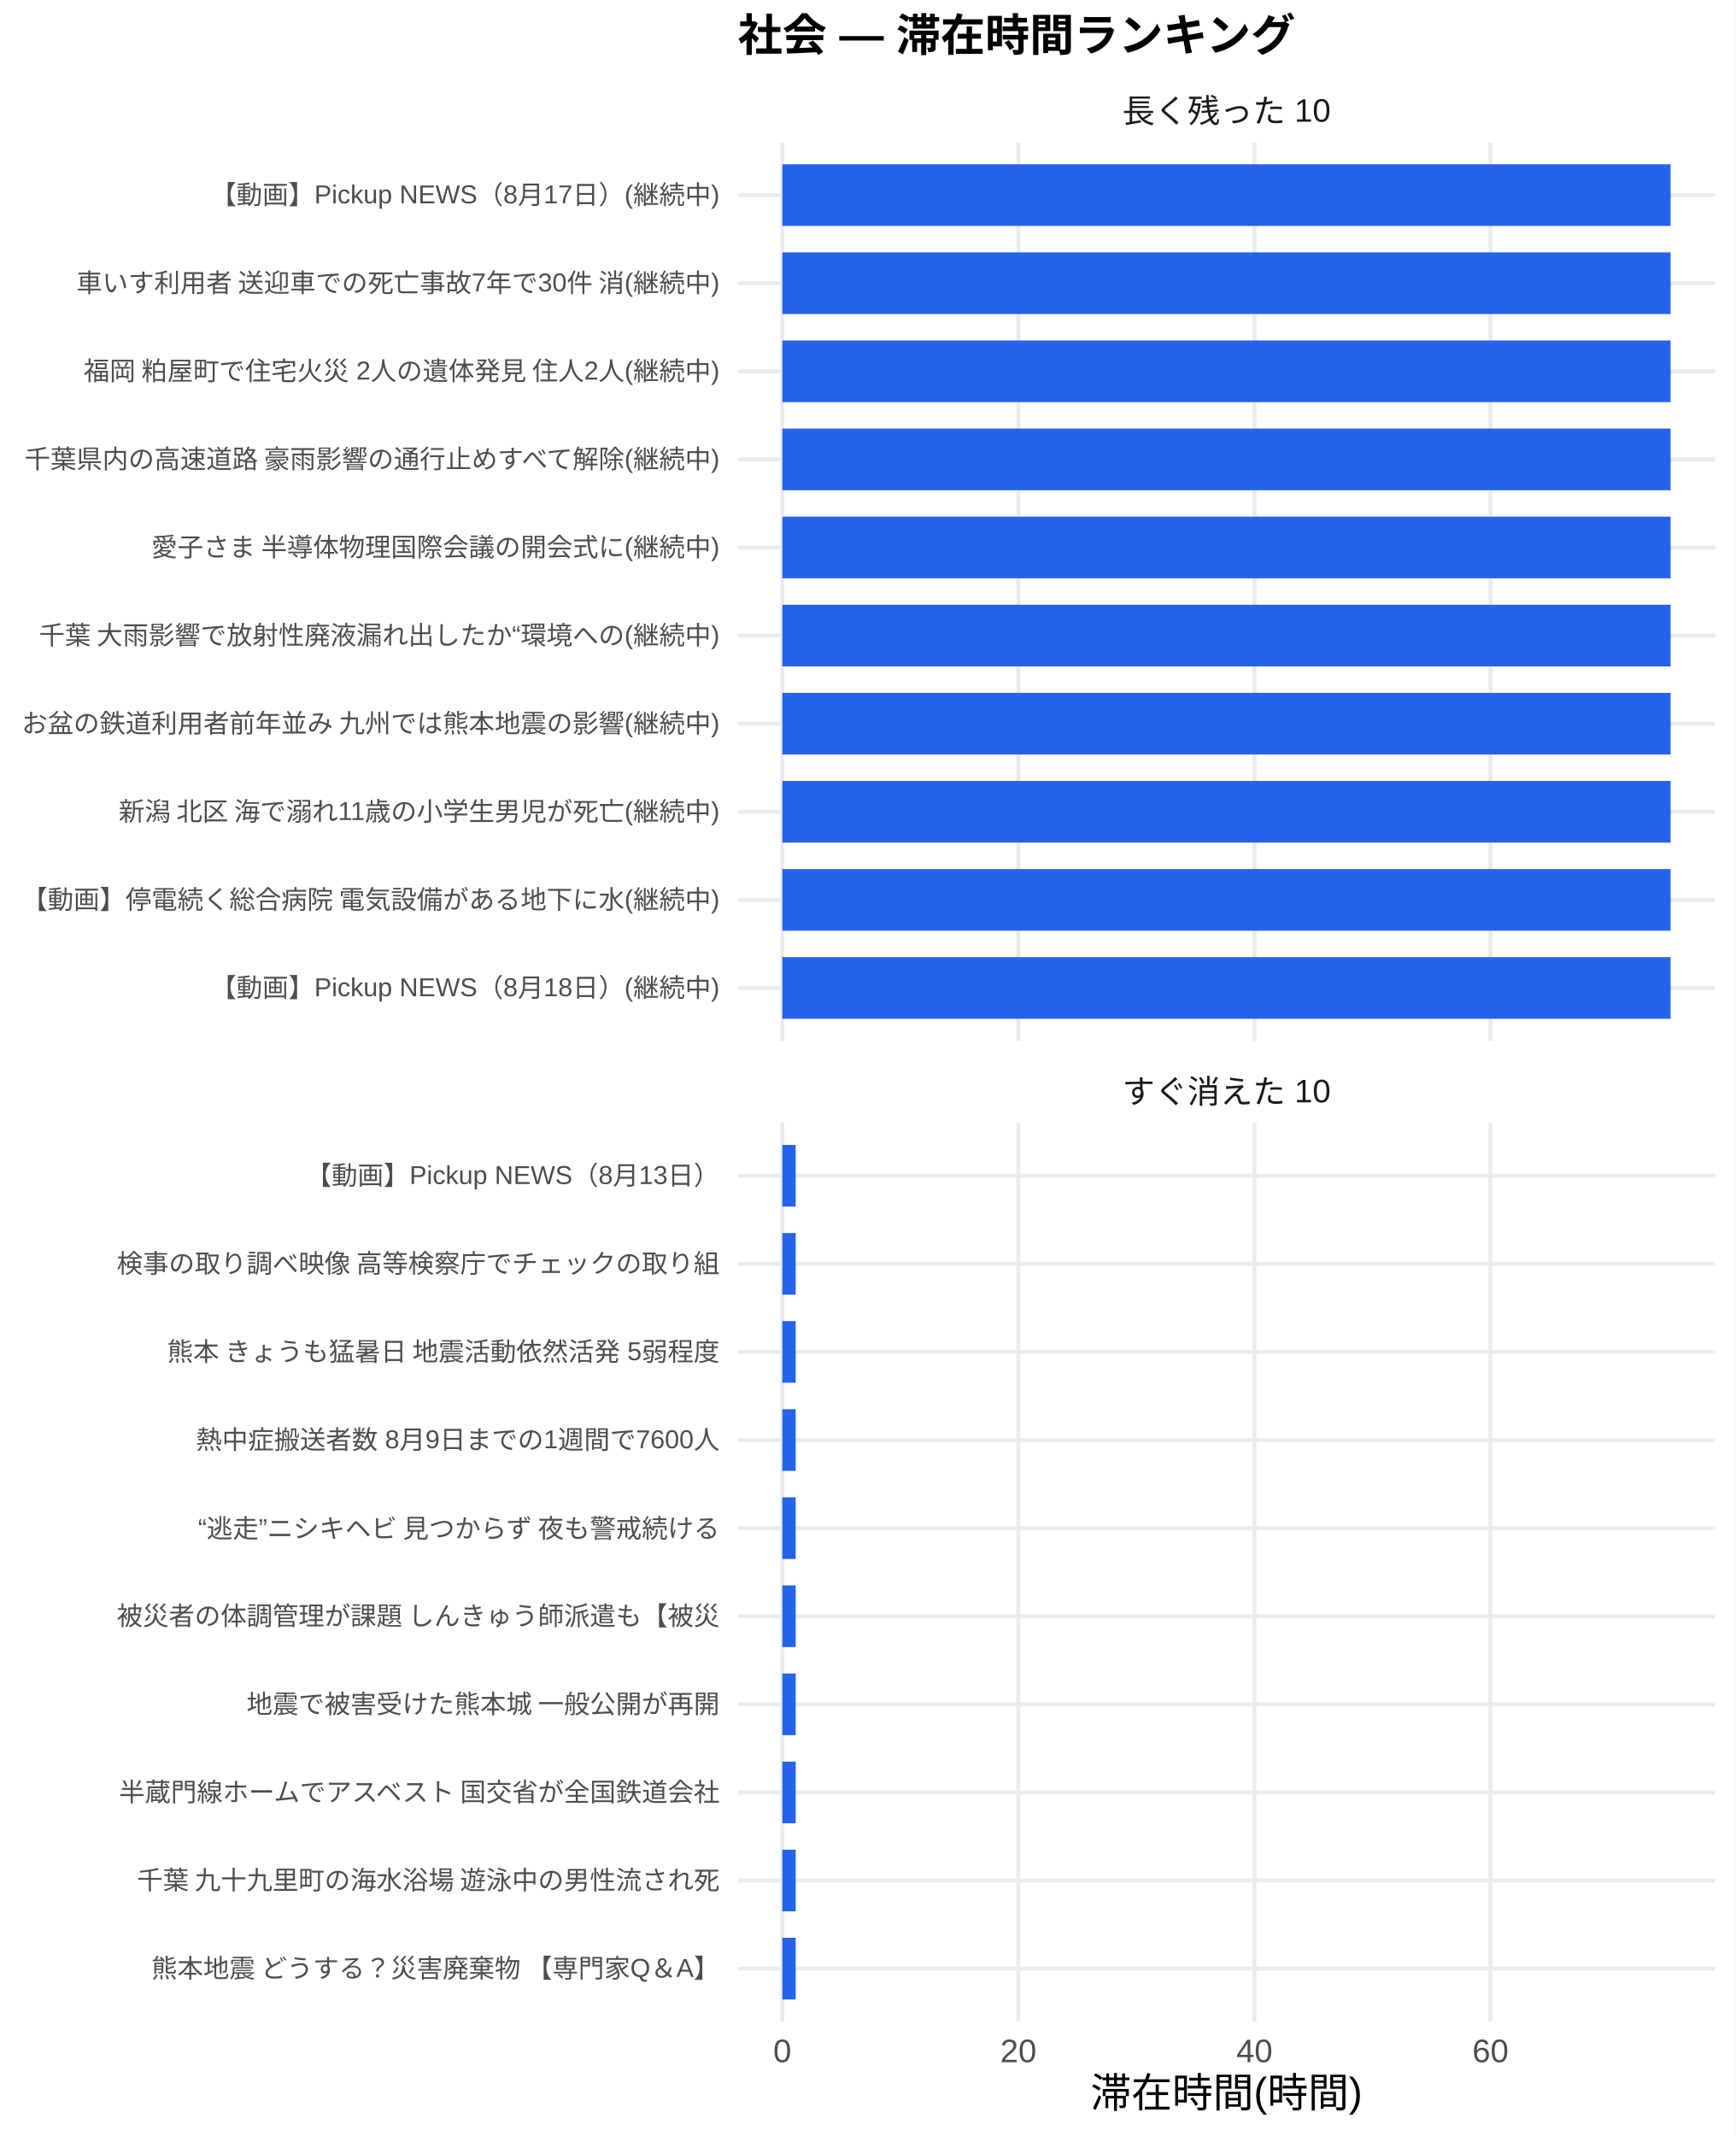
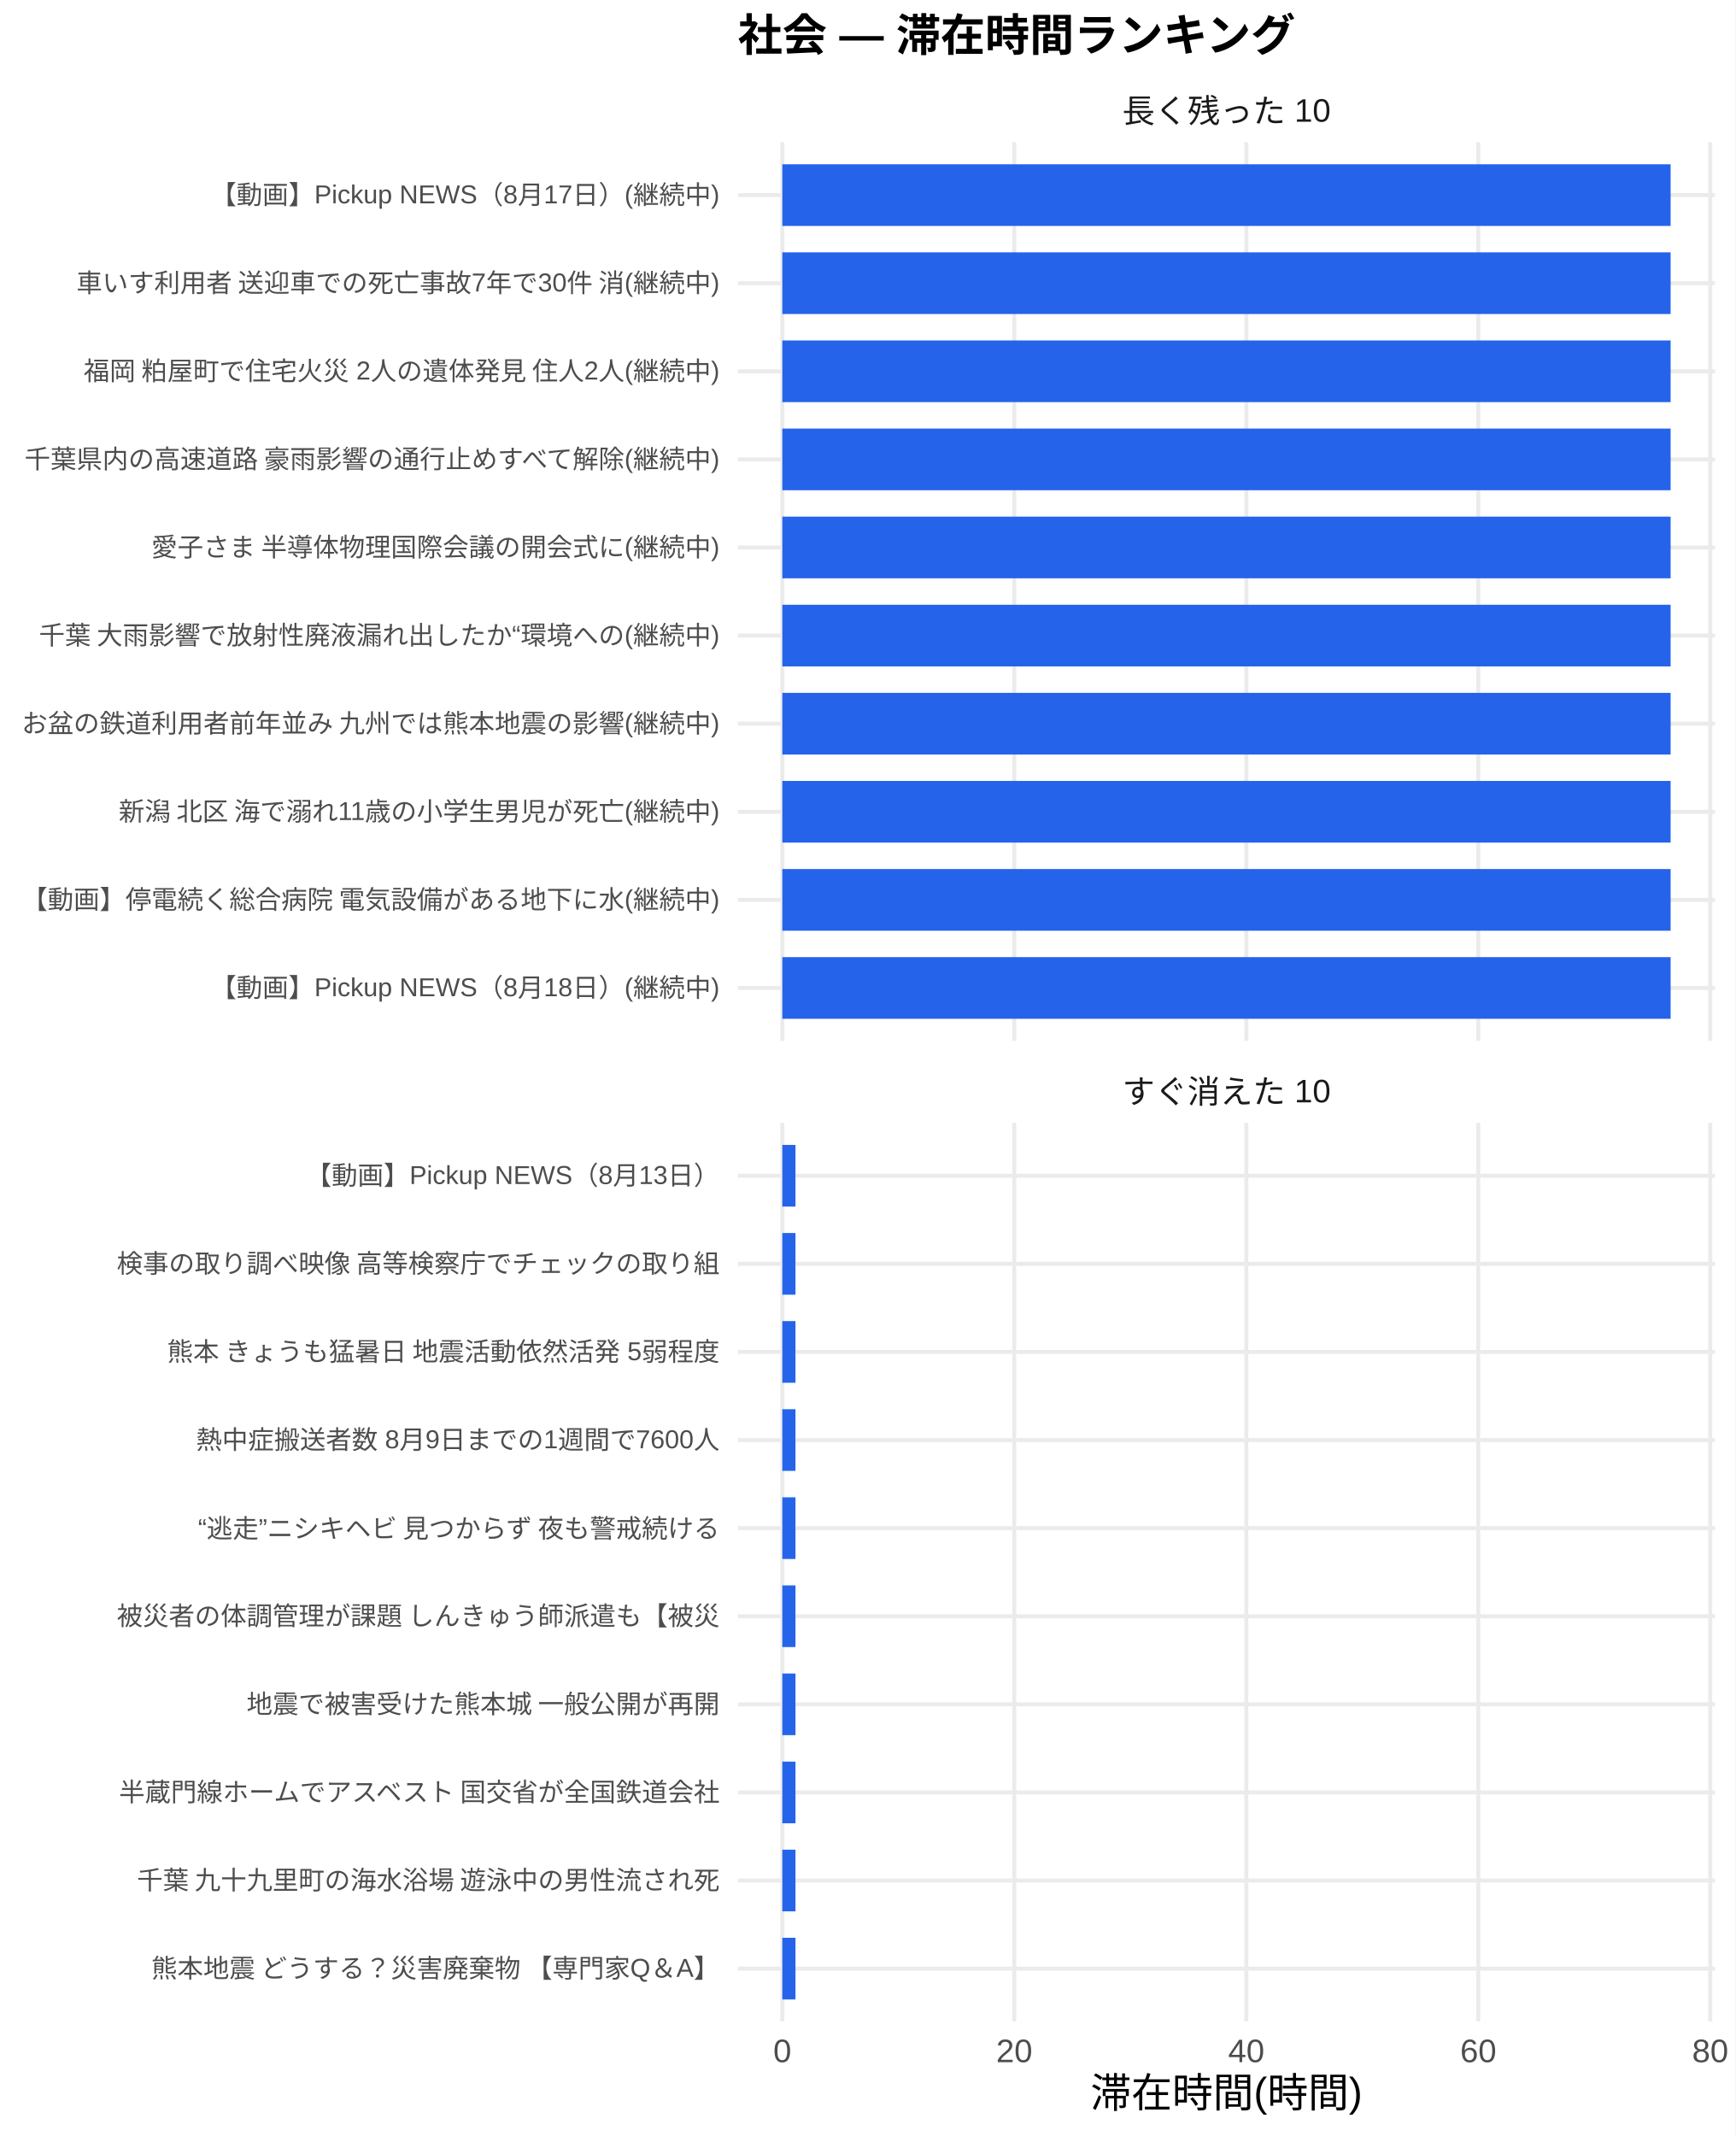
<svg xmlns="http://www.w3.org/2000/svg" width="468.00pt" height="576.00pt" viewBox="0 0 468.00 576.00">
  <g class="svglite">
    <defs>
      <style type="text/css">
    .svglite line, .svglite polyline, .svglite polygon, .svglite path, .svglite rect, .svglite circle {
      fill: none;
      stroke: #000000;
      stroke-linecap: round;
      stroke-linejoin: round;
      stroke-miterlimit: 10.00;
    }
    .svglite text {
      white-space: pre;
    }
    .svglite g.glyphgroup path {
      fill: inherit;
      stroke: none;
    }
  </style>
    </defs>
    <rect width="100%" height="100%" style="stroke: none; fill: #FFFFFF;" />
    <defs>
      <clipPath id="cpMC4wMHw0NjguMDB8MC4wMHw1NzYuMDA=">
        <rect x="0.00" y="0.00" width="468.00" height="576.00" />
      </clipPath>
    </defs>
    <g clip-path="url(#cpMC4wMHw0NjguMDB8MC4wMHw1NzYuMDA=)">
      <rect x="0" y="0.00" width="468.00" height="576.00" style="stroke-width: 1.07; stroke: none; fill: #FFFFFF;" />
    </g>
    <defs>
      <clipPath id="cpMTk5LjAwfDQ2Mi41MnwzOC4zNnwyODAuNjc=">
        <rect x="199.00" y="38.36" width="263.52" height="242.31" />
      </clipPath>
    </defs>
    <g clip-path="url(#cpMTk5LjAwfDQ2Mi41MnwzOC4zNnwyODAuNjc=)">
      <polyline points="199.00,266.42 462.52,266.42 " style="stroke-width: 1.07; stroke: #EBEBEB; stroke-linecap: butt;" />
      <polyline points="199.00,242.66 462.52,242.66 " style="stroke-width: 1.07; stroke: #EBEBEB; stroke-linecap: butt;" />
      <polyline points="199.00,218.91 462.52,218.91 " style="stroke-width: 1.07; stroke: #EBEBEB; stroke-linecap: butt;" />
      <polyline points="199.00,195.15 462.52,195.15 " style="stroke-width: 1.07; stroke: #EBEBEB; stroke-linecap: butt;" />
      <polyline points="199.00,171.39 462.52,171.39 " style="stroke-width: 1.07; stroke: #EBEBEB; stroke-linecap: butt;" />
      <polyline points="199.00,147.64 462.52,147.64 " style="stroke-width: 1.07; stroke: #EBEBEB; stroke-linecap: butt;" />
      <polyline points="199.00,123.88 462.52,123.88 " style="stroke-width: 1.07; stroke: #EBEBEB; stroke-linecap: butt;" />
      <polyline points="199.00,100.13 462.52,100.13 " style="stroke-width: 1.07; stroke: #EBEBEB; stroke-linecap: butt;" />
      <polyline points="199.00,76.37 462.52,76.37 " style="stroke-width: 1.07; stroke: #EBEBEB; stroke-linecap: butt;" />
      <polyline points="199.00,52.61 462.52,52.61 " style="stroke-width: 1.07; stroke: #EBEBEB; stroke-linecap: butt;" />
      <polyline points="210.98,280.67 210.98,38.36 " style="stroke-width: 1.07; stroke: #EBEBEB; stroke-linecap: butt;" />
-       <polyline points="274.64,280.67 274.64,38.36 " style="stroke-width: 1.07; stroke: #EBEBEB; stroke-linecap: butt;" />
-       <polyline points="338.30,280.67 338.30,38.36 " style="stroke-width: 1.07; stroke: #EBEBEB; stroke-linecap: butt;" />
-       <polyline points="401.95,280.67 401.95,38.36 " style="stroke-width: 1.07; stroke: #EBEBEB; stroke-linecap: butt;" />
+       <polyline points="273.54,280.67 273.54,38.36 " style="stroke-width: 1.07; stroke: #EBEBEB; stroke-linecap: butt;" />
+       <polyline points="336.11,280.67 336.11,38.36 " style="stroke-width: 1.07; stroke: #EBEBEB; stroke-linecap: butt;" />
+       <polyline points="398.67,280.67 398.67,38.36 " style="stroke-width: 1.07; stroke: #EBEBEB; stroke-linecap: butt;" />
+       <polyline points="461.23,280.67 461.23,38.36 " style="stroke-width: 1.07; stroke: #EBEBEB; stroke-linecap: butt;" />
      <rect x="210.98" y="44.30" width="239.56" height="16.63" style="stroke-width: 1.07; stroke: none; stroke-linecap: butt; stroke-linejoin: miter; fill: #2563EB;" />
      <rect x="210.98" y="68.05" width="239.56" height="16.63" style="stroke-width: 1.07; stroke: none; stroke-linecap: butt; stroke-linejoin: miter; fill: #2563EB;" />
      <rect x="210.98" y="91.81" width="239.56" height="16.63" style="stroke-width: 1.07; stroke: none; stroke-linecap: butt; stroke-linejoin: miter; fill: #2563EB;" />
      <rect x="210.98" y="115.57" width="239.56" height="16.63" style="stroke-width: 1.07; stroke: none; stroke-linecap: butt; stroke-linejoin: miter; fill: #2563EB;" />
      <rect x="210.98" y="139.32" width="239.56" height="16.63" style="stroke-width: 1.07; stroke: none; stroke-linecap: butt; stroke-linejoin: miter; fill: #2563EB;" />
      <rect x="210.98" y="163.08" width="239.56" height="16.63" style="stroke-width: 1.07; stroke: none; stroke-linecap: butt; stroke-linejoin: miter; fill: #2563EB;" />
      <rect x="210.98" y="186.84" width="239.56" height="16.63" style="stroke-width: 1.07; stroke: none; stroke-linecap: butt; stroke-linejoin: miter; fill: #2563EB;" />
      <rect x="210.98" y="210.59" width="239.56" height="16.63" style="stroke-width: 1.07; stroke: none; stroke-linecap: butt; stroke-linejoin: miter; fill: #2563EB;" />
      <rect x="210.98" y="234.35" width="239.56" height="16.63" style="stroke-width: 1.07; stroke: none; stroke-linecap: butt; stroke-linejoin: miter; fill: #2563EB;" />
      <rect x="210.98" y="258.10" width="239.56" height="16.63" style="stroke-width: 1.07; stroke: none; stroke-linecap: butt; stroke-linejoin: miter; fill: #2563EB;" />
    </g>
    <g clip-path="url(#cpMC4wMHw0NjguMDB8MC4wMHw1NzYuMDA=)">
</g>
    <defs>
      <clipPath id="cpMTk5LjAwfDQ2Mi41MnwzMDIuODB8NTQ1LjEy">
        <rect x="199.00" y="302.80" width="263.52" height="242.31" />
      </clipPath>
    </defs>
    <g clip-path="url(#cpMTk5LjAwfDQ2Mi41MnwzMDIuODB8NTQ1LjEy)">
      <polyline points="199.00,530.86 462.52,530.86 " style="stroke-width: 1.07; stroke: #EBEBEB; stroke-linecap: butt;" />
      <polyline points="199.00,507.11 462.52,507.11 " style="stroke-width: 1.07; stroke: #EBEBEB; stroke-linecap: butt;" />
      <polyline points="199.00,483.35 462.52,483.35 " style="stroke-width: 1.07; stroke: #EBEBEB; stroke-linecap: butt;" />
      <polyline points="199.00,459.59 462.52,459.59 " style="stroke-width: 1.07; stroke: #EBEBEB; stroke-linecap: butt;" />
      <polyline points="199.00,435.84 462.52,435.84 " style="stroke-width: 1.07; stroke: #EBEBEB; stroke-linecap: butt;" />
      <polyline points="199.00,412.08 462.52,412.08 " style="stroke-width: 1.07; stroke: #EBEBEB; stroke-linecap: butt;" />
      <polyline points="199.00,388.33 462.52,388.33 " style="stroke-width: 1.07; stroke: #EBEBEB; stroke-linecap: butt;" />
      <polyline points="199.00,364.57 462.52,364.57 " style="stroke-width: 1.07; stroke: #EBEBEB; stroke-linecap: butt;" />
      <polyline points="199.00,340.81 462.52,340.81 " style="stroke-width: 1.07; stroke: #EBEBEB; stroke-linecap: butt;" />
      <polyline points="199.00,317.06 462.52,317.06 " style="stroke-width: 1.07; stroke: #EBEBEB; stroke-linecap: butt;" />
      <polyline points="210.98,545.12 210.98,302.80 " style="stroke-width: 1.07; stroke: #EBEBEB; stroke-linecap: butt;" />
-       <polyline points="274.64,545.12 274.64,302.80 " style="stroke-width: 1.07; stroke: #EBEBEB; stroke-linecap: butt;" />
-       <polyline points="338.30,545.12 338.30,302.80 " style="stroke-width: 1.07; stroke: #EBEBEB; stroke-linecap: butt;" />
-       <polyline points="401.95,545.12 401.95,302.80 " style="stroke-width: 1.07; stroke: #EBEBEB; stroke-linecap: butt;" />
-       <rect x="210.98" y="308.74" width="3.61" height="16.63" style="stroke-width: 1.07; stroke: none; stroke-linecap: butt; stroke-linejoin: miter; fill: #2563EB;" />
-       <rect x="210.98" y="332.50" width="3.61" height="16.63" style="stroke-width: 1.07; stroke: none; stroke-linecap: butt; stroke-linejoin: miter; fill: #2563EB;" />
-       <rect x="210.98" y="356.25" width="3.61" height="16.63" style="stroke-width: 1.07; stroke: none; stroke-linecap: butt; stroke-linejoin: miter; fill: #2563EB;" />
-       <rect x="210.98" y="380.01" width="3.61" height="16.63" style="stroke-width: 1.07; stroke: none; stroke-linecap: butt; stroke-linejoin: miter; fill: #2563EB;" />
-       <rect x="210.98" y="403.77" width="3.61" height="16.63" style="stroke-width: 1.07; stroke: none; stroke-linecap: butt; stroke-linejoin: miter; fill: #2563EB;" />
-       <rect x="210.98" y="427.52" width="3.61" height="16.63" style="stroke-width: 1.07; stroke: none; stroke-linecap: butt; stroke-linejoin: miter; fill: #2563EB;" />
-       <rect x="210.98" y="451.28" width="3.61" height="16.63" style="stroke-width: 1.07; stroke: none; stroke-linecap: butt; stroke-linejoin: miter; fill: #2563EB;" />
-       <rect x="210.98" y="475.04" width="3.61" height="16.63" style="stroke-width: 1.07; stroke: none; stroke-linecap: butt; stroke-linejoin: miter; fill: #2563EB;" />
-       <rect x="210.98" y="498.79" width="3.61" height="16.63" style="stroke-width: 1.07; stroke: none; stroke-linecap: butt; stroke-linejoin: miter; fill: #2563EB;" />
-       <rect x="210.98" y="522.55" width="3.61" height="16.63" style="stroke-width: 1.07; stroke: none; stroke-linecap: butt; stroke-linejoin: miter; fill: #2563EB;" />
+       <polyline points="273.54,545.12 273.54,302.80 " style="stroke-width: 1.07; stroke: #EBEBEB; stroke-linecap: butt;" />
+       <polyline points="336.11,545.12 336.11,302.80 " style="stroke-width: 1.07; stroke: #EBEBEB; stroke-linecap: butt;" />
+       <polyline points="398.67,545.12 398.67,302.80 " style="stroke-width: 1.07; stroke: #EBEBEB; stroke-linecap: butt;" />
+       <polyline points="461.23,545.12 461.23,302.80 " style="stroke-width: 1.07; stroke: #EBEBEB; stroke-linecap: butt;" />
+       <rect x="210.98" y="308.74" width="3.55" height="16.63" style="stroke-width: 1.07; stroke: none; stroke-linecap: butt; stroke-linejoin: miter; fill: #2563EB;" />
+       <rect x="210.98" y="332.50" width="3.55" height="16.63" style="stroke-width: 1.07; stroke: none; stroke-linecap: butt; stroke-linejoin: miter; fill: #2563EB;" />
+       <rect x="210.98" y="356.25" width="3.55" height="16.63" style="stroke-width: 1.07; stroke: none; stroke-linecap: butt; stroke-linejoin: miter; fill: #2563EB;" />
+       <rect x="210.98" y="380.01" width="3.55" height="16.63" style="stroke-width: 1.07; stroke: none; stroke-linecap: butt; stroke-linejoin: miter; fill: #2563EB;" />
+       <rect x="210.98" y="403.77" width="3.55" height="16.63" style="stroke-width: 1.07; stroke: none; stroke-linecap: butt; stroke-linejoin: miter; fill: #2563EB;" />
+       <rect x="210.98" y="427.52" width="3.55" height="16.63" style="stroke-width: 1.07; stroke: none; stroke-linecap: butt; stroke-linejoin: miter; fill: #2563EB;" />
+       <rect x="210.98" y="451.28" width="3.55" height="16.63" style="stroke-width: 1.07; stroke: none; stroke-linecap: butt; stroke-linejoin: miter; fill: #2563EB;" />
+       <rect x="210.98" y="475.04" width="3.55" height="16.63" style="stroke-width: 1.07; stroke: none; stroke-linecap: butt; stroke-linejoin: miter; fill: #2563EB;" />
+       <rect x="210.98" y="498.79" width="3.55" height="16.63" style="stroke-width: 1.07; stroke: none; stroke-linecap: butt; stroke-linejoin: miter; fill: #2563EB;" />
+       <rect x="210.98" y="522.55" width="3.55" height="16.63" style="stroke-width: 1.07; stroke: none; stroke-linecap: butt; stroke-linejoin: miter; fill: #2563EB;" />
    </g>
    <g clip-path="url(#cpMC4wMHw0NjguMDB8MC4wMHw1NzYuMDA=)">
</g>
    <defs>
      <clipPath id="cpMTk5LjAwfDQ2Mi41MnwyODYuMTV8MzAyLjgw">
        <rect x="199.00" y="286.15" width="263.52" height="16.65" />
      </clipPath>
    </defs>
    <g clip-path="url(#cpMTk5LjAwfDQ2Mi41MnwyODYuMTV8MzAyLjgw)">
      <text x="330.76" y="297.50" text-anchor="middle" style="font-size: 8.80px;fill: #1A1A1A; font-family: &quot;Liberation Sans&quot;;" textLength="56.20px" lengthAdjust="spacingAndGlyphs">すぐ消えた 10</text>
    </g>
    <g clip-path="url(#cpMC4wMHw0NjguMDB8MC4wMHw1NzYuMDA=)">
</g>
    <defs>
      <clipPath id="cpMTk5LjAwfDQ2Mi41MnwyMS43MXwzOC4zNg==">
        <rect x="199.00" y="21.71" width="263.52" height="16.65" />
      </clipPath>
    </defs>
    <g clip-path="url(#cpMTk5LjAwfDQ2Mi41MnwyMS43MXwzOC4zNg==)">
      <text x="330.76" y="33.06" text-anchor="middle" style="font-size: 8.80px;fill: #1A1A1A; font-family: &quot;Liberation Sans&quot;;" textLength="56.20px" lengthAdjust="spacingAndGlyphs">長く残った 10</text>
    </g>
    <g clip-path="url(#cpMC4wMHw0NjguMDB8MC4wMHw1NzYuMDA=)">
      <text x="210.98" y="556.10" text-anchor="middle" style="font-size: 8.80px;fill: #4D4D4D; font-family: &quot;Liberation Sans&quot;;" textLength="4.89px" lengthAdjust="spacingAndGlyphs">0</text>
-       <text x="274.64" y="556.10" text-anchor="middle" style="font-size: 8.80px;fill: #4D4D4D; font-family: &quot;Liberation Sans&quot;;" textLength="9.78px" lengthAdjust="spacingAndGlyphs">20</text>
-       <text x="338.30" y="556.10" text-anchor="middle" style="font-size: 8.80px;fill: #4D4D4D; font-family: &quot;Liberation Sans&quot;;" textLength="9.78px" lengthAdjust="spacingAndGlyphs">40</text>
-       <text x="401.95" y="556.10" text-anchor="middle" style="font-size: 8.80px;fill: #4D4D4D; font-family: &quot;Liberation Sans&quot;;" textLength="9.78px" lengthAdjust="spacingAndGlyphs">60</text>
+       <text x="273.54" y="556.10" text-anchor="middle" style="font-size: 8.80px;fill: #4D4D4D; font-family: &quot;Liberation Sans&quot;;" textLength="9.78px" lengthAdjust="spacingAndGlyphs">20</text>
+       <text x="336.11" y="556.10" text-anchor="middle" style="font-size: 8.80px;fill: #4D4D4D; font-family: &quot;Liberation Sans&quot;;" textLength="9.78px" lengthAdjust="spacingAndGlyphs">40</text>
+       <text x="398.67" y="556.10" text-anchor="middle" style="font-size: 8.80px;fill: #4D4D4D; font-family: &quot;Liberation Sans&quot;;" textLength="9.78px" lengthAdjust="spacingAndGlyphs">60</text>
+       <text x="461.23" y="556.10" text-anchor="middle" style="font-size: 8.80px;fill: #4D4D4D; font-family: &quot;Liberation Sans&quot;;" textLength="9.78px" lengthAdjust="spacingAndGlyphs">80</text>
      <text x="194.07" y="268.83" text-anchor="end" style="font-size: 7.00px;fill: #4D4D4D; font-family: &quot;Liberation Sans&quot;;" textLength="137.30px" lengthAdjust="spacingAndGlyphs">【動画】Pickup NEWS（8月18日）(継続中)</text>
      <text x="194.07" y="245.07" text-anchor="end" style="font-size: 7.00px;fill: #4D4D4D; font-family: &quot;Liberation Sans&quot;;" textLength="188.59px" lengthAdjust="spacingAndGlyphs">【動画】停電続く総合病院 電気設備がある地下に水(継続中)</text>
      <text x="194.07" y="221.31" text-anchor="end" style="font-size: 7.00px;fill: #4D4D4D; font-family: &quot;Liberation Sans&quot;;" textLength="162.80px" lengthAdjust="spacingAndGlyphs">新潟 北区 海で溺れ11歳の小学生男児が死亡(継続中)</text>
      <text x="194.07" y="197.56" text-anchor="end" style="font-size: 7.00px;fill: #4D4D4D; font-family: &quot;Liberation Sans&quot;;" textLength="188.59px" lengthAdjust="spacingAndGlyphs">お盆の鉄道利用者前年並み 九州では熊本地震の影響(継続中)</text>
      <text x="194.07" y="173.80" text-anchor="end" style="font-size: 7.00px;fill: #4D4D4D; font-family: &quot;Liberation Sans&quot;;" textLength="183.92px" lengthAdjust="spacingAndGlyphs">千葉 大雨影響で放射性廃液漏れ出したか“環境への(継続中)</text>
      <text x="194.07" y="150.05" text-anchor="end" style="font-size: 7.00px;fill: #4D4D4D; font-family: &quot;Liberation Sans&quot;;" textLength="153.59px" lengthAdjust="spacingAndGlyphs">愛子さま 半導体物理国際会議の開会式に(継続中)</text>
      <text x="194.07" y="126.29" text-anchor="end" style="font-size: 7.00px;fill: #4D4D4D; font-family: &quot;Liberation Sans&quot;;" textLength="188.59px" lengthAdjust="spacingAndGlyphs">千葉県内の高速道路 豪雨影響の通行止めすべて解除(継続中)</text>
      <text x="194.07" y="102.53" text-anchor="end" style="font-size: 7.00px;fill: #4D4D4D; font-family: &quot;Liberation Sans&quot;;" textLength="172.25px" lengthAdjust="spacingAndGlyphs">福岡 粕屋町で住宅火災 2人の遺体発見 住人2人(継続中)</text>
      <text x="194.07" y="78.78" text-anchor="end" style="font-size: 7.00px;fill: #4D4D4D; font-family: &quot;Liberation Sans&quot;;" textLength="174.20px" lengthAdjust="spacingAndGlyphs">車いす利用者 送迎車での死亡事故7年で30件 消(継続中)</text>
      <text x="194.07" y="55.02" text-anchor="end" style="font-size: 7.00px;fill: #4D4D4D; font-family: &quot;Liberation Sans&quot;;" textLength="137.30px" lengthAdjust="spacingAndGlyphs">【動画】Pickup NEWS（8月17日）(継続中)</text>
      <text x="194.07" y="533.27" text-anchor="end" style="font-size: 7.00px;fill: #4D4D4D; font-family: &quot;Liberation Sans&quot;;" textLength="153.98px" lengthAdjust="spacingAndGlyphs">熊本地震 どうする？災害廃棄物 【専門家Q＆A】</text>
      <text x="194.07" y="509.51" text-anchor="end" style="font-size: 7.00px;fill: #4D4D4D; font-family: &quot;Liberation Sans&quot;;" textLength="157.88px" lengthAdjust="spacingAndGlyphs">千葉 九十九里町の海水浴場 遊泳中の男性流され死</text>
      <text x="194.07" y="485.76" text-anchor="end" style="font-size: 7.00px;fill: #4D4D4D; font-family: &quot;Liberation Sans&quot;;" textLength="162.94px" lengthAdjust="spacingAndGlyphs">半蔵門線ホームでアスベスト 国交省が全国鉄道会社</text>
      <text x="194.07" y="462.00" text-anchor="end" style="font-size: 7.00px;fill: #4D4D4D; font-family: &quot;Liberation Sans&quot;;" textLength="127.94px" lengthAdjust="spacingAndGlyphs">地震で被害受けた熊本城 一般公開が再開</text>
      <text x="194.07" y="438.25" text-anchor="end" style="font-size: 7.00px;fill: #4D4D4D; font-family: &quot;Liberation Sans&quot;;" textLength="162.94px" lengthAdjust="spacingAndGlyphs">被災者の体調管理が課題 しんきゅう師派遣も【被災</text>
      <text x="194.07" y="414.49" text-anchor="end" style="font-size: 7.00px;fill: #4D4D4D; font-family: &quot;Liberation Sans&quot;;" textLength="143.47px" lengthAdjust="spacingAndGlyphs">“逃走”ニシキヘビ 見つからず 夜も警戒続ける </text>
      <text x="194.07" y="390.73" text-anchor="end" style="font-size: 7.00px;fill: #4D4D4D; font-family: &quot;Liberation Sans&quot;;" textLength="141.17px" lengthAdjust="spacingAndGlyphs">熱中症搬送者数 8月9日までの1週間で7600人</text>
      <text x="194.07" y="366.98" text-anchor="end" style="font-size: 7.00px;fill: #4D4D4D; font-family: &quot;Liberation Sans&quot;;" textLength="149.70px" lengthAdjust="spacingAndGlyphs">熊本 きょうも猛暑日 地震活動依然活発 5弱程度</text>
      <text x="194.07" y="343.22" text-anchor="end" style="font-size: 7.00px;fill: #4D4D4D; font-family: &quot;Liberation Sans&quot;;" textLength="162.94px" lengthAdjust="spacingAndGlyphs">検事の取り調べ映像 高等検察庁でチェックの取り組</text>
      <text x="194.07" y="319.47" text-anchor="end" style="font-size: 7.00px;fill: #4D4D4D; font-family: &quot;Liberation Sans&quot;;" textLength="111.64px" lengthAdjust="spacingAndGlyphs">【動画】Pickup NEWS（8月13日）</text>
      <text x="330.76" y="568.24" text-anchor="middle" style="font-size: 11.00px; font-family: &quot;Liberation Sans&quot;;" textLength="73.31px" lengthAdjust="spacingAndGlyphs">滞在時間(時間)</text>
      <text x="199.00" y="13.74" style="font-size: 12.00px; font-weight: bold; font-family: &quot;Liberation Sans&quot;;" textLength="150.66px" lengthAdjust="spacingAndGlyphs">社会 — 滞在時間ランキング</text>
    </g>
  </g>
</svg>
